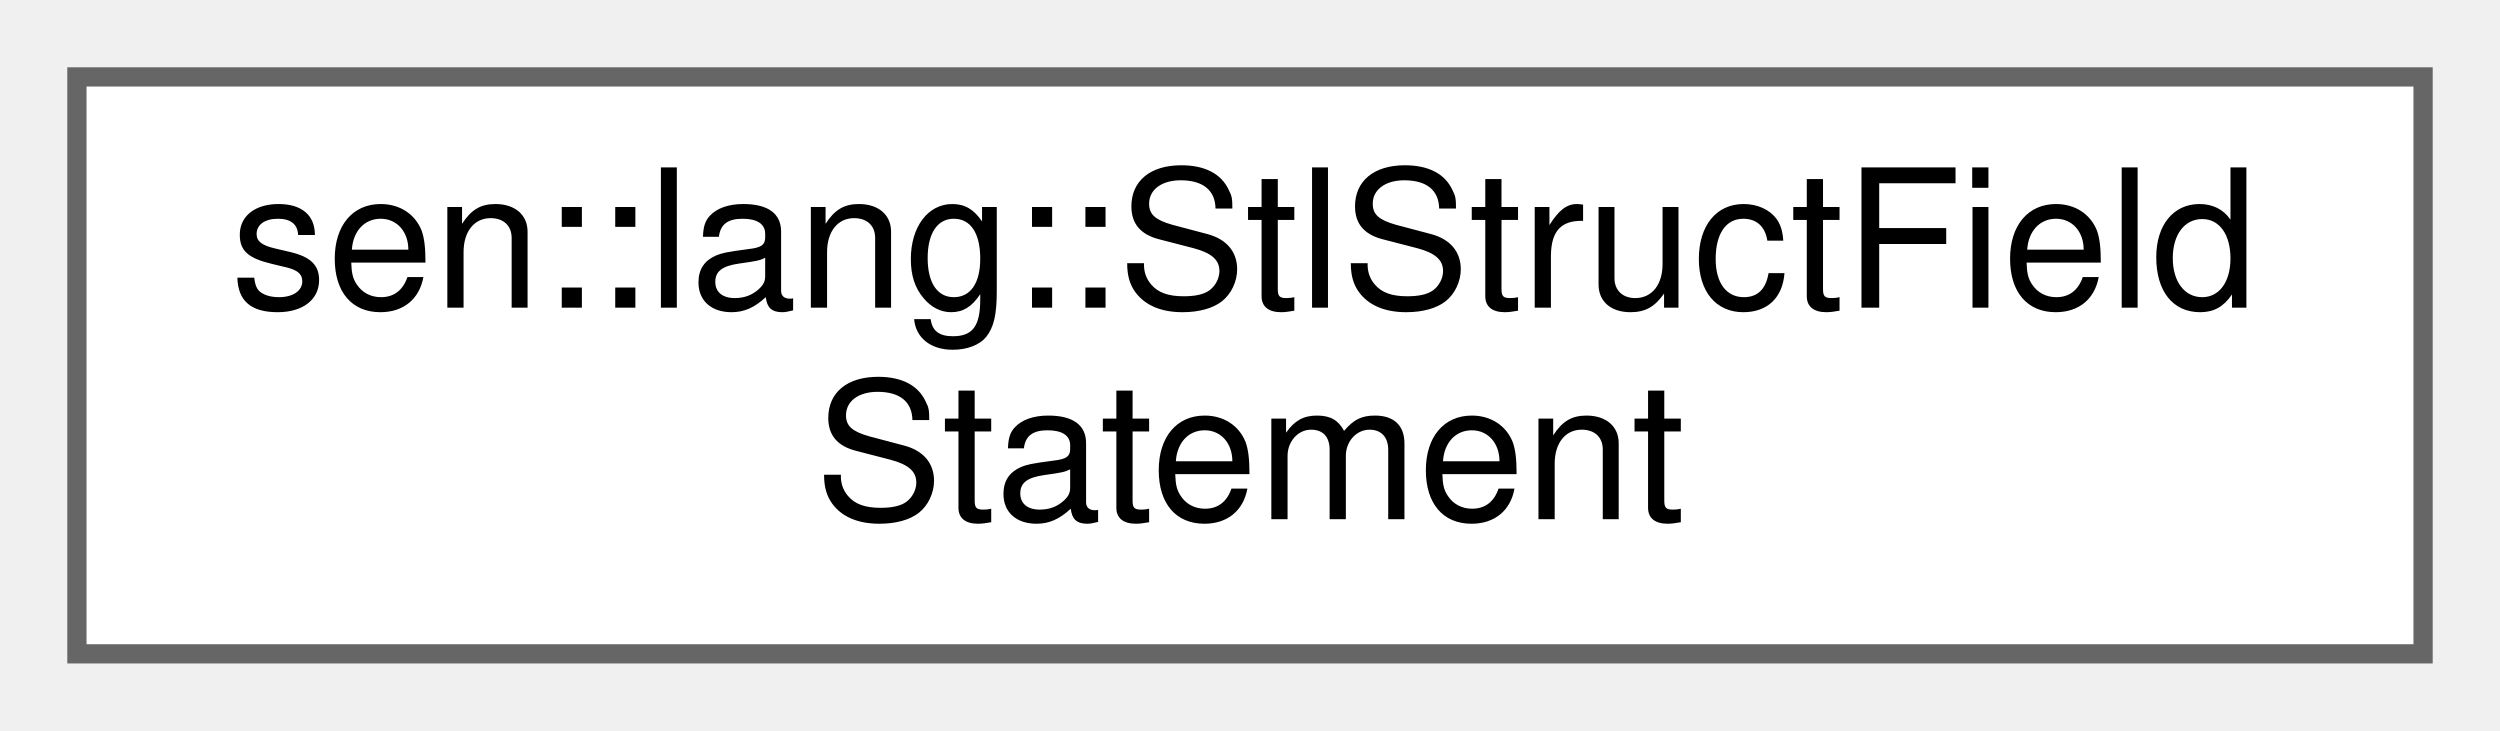
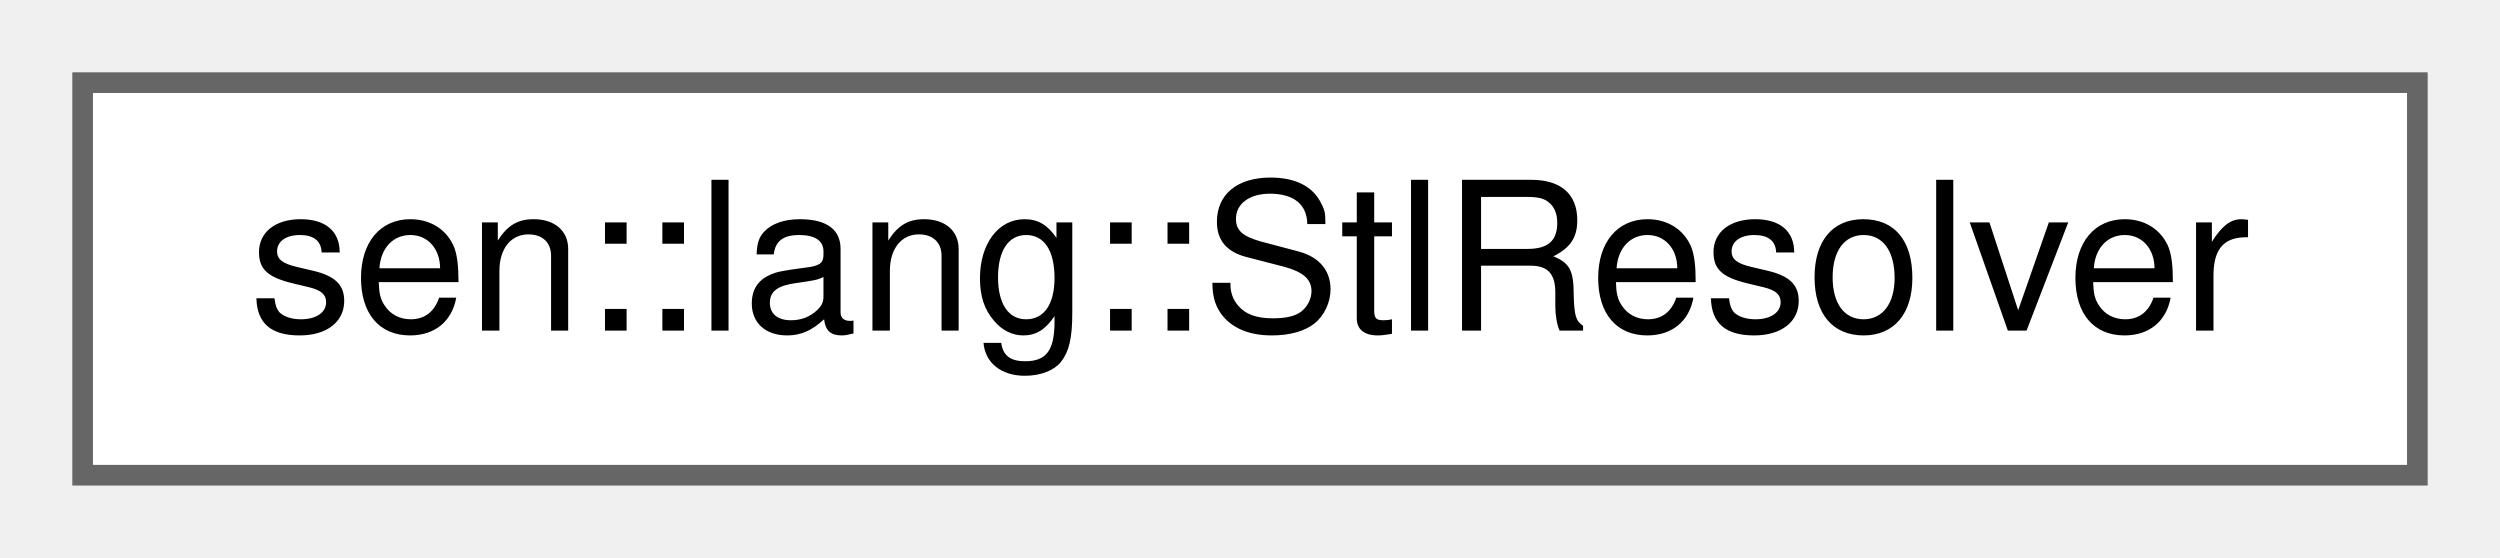
- <svg xmlns="http://www.w3.org/2000/svg" xmlns:xlink="http://www.w3.org/1999/xlink" width="130pt" height="38pt" viewBox="0.00 0.00 130.00 38.00">
-   <g id="graph0" class="graph" transform="scale(1 1) rotate(0) translate(4 34)">
+ <svg xmlns="http://www.w3.org/2000/svg" xmlns:xlink="http://www.w3.org/1999/xlink" width="121pt" height="27pt" viewBox="0.00 0.00 121.00 27.00">
+   <g id="graph0" class="graph" transform="scale(1 1) rotate(0) translate(4 23)">
    <g id="Node000000" class="node">
      <g id="a_Node000000">
-         <a xlink:href="group__lang.html#structsen_1_1lang_1_1_stl_struct_field_statement" target="_top" xlink:title=" ">
-           <polygon fill="white" stroke="#666666" points="122,-30 0,-30 0,0 122,0 122,-30" />
-           <text text-anchor="start" x="8" y="-18" font-family="Helvetica,sans-Serif" font-size="10.00">sen::lang::StlStructField</text>
-           <text text-anchor="middle" x="61" y="-7" font-family="Helvetica,sans-Serif" font-size="10.00">Statement</text>
+         <a xlink:href="classsen_1_1lang_1_1_stl_resolver.html" target="_top" xlink:title="Resolves a list of statements into a set of types.">
+           <polygon fill="white" stroke="#666666" points="113,-19 0,-19 0,0 113,0 113,-19" />
+           <text text-anchor="middle" x="56.5" y="-7" font-family="Helvetica,sans-Serif" font-size="10.00">sen::lang::StlResolver</text>
        </a>
      </g>
    </g>
  </g>
</svg>
